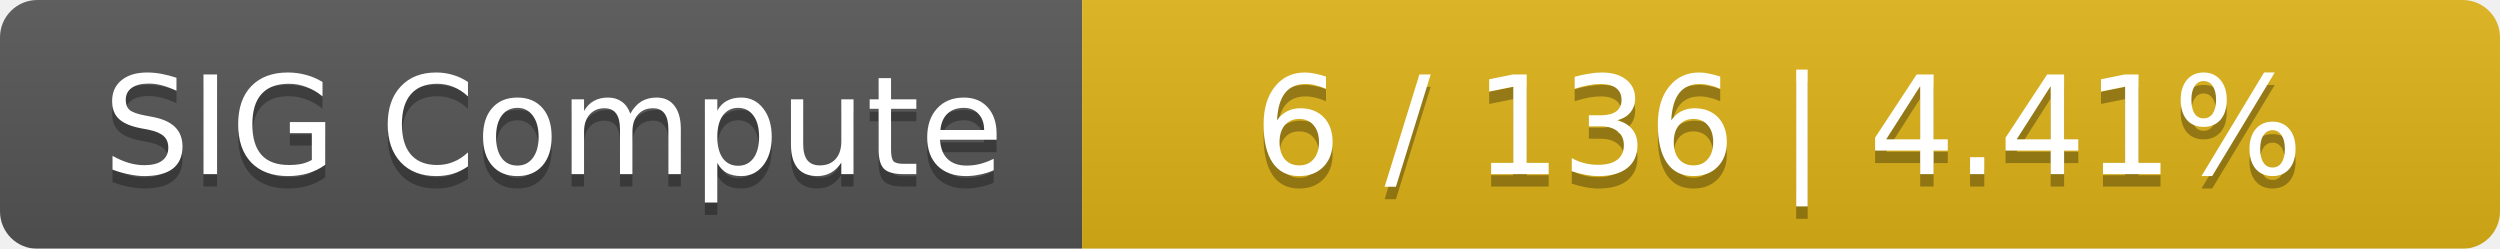
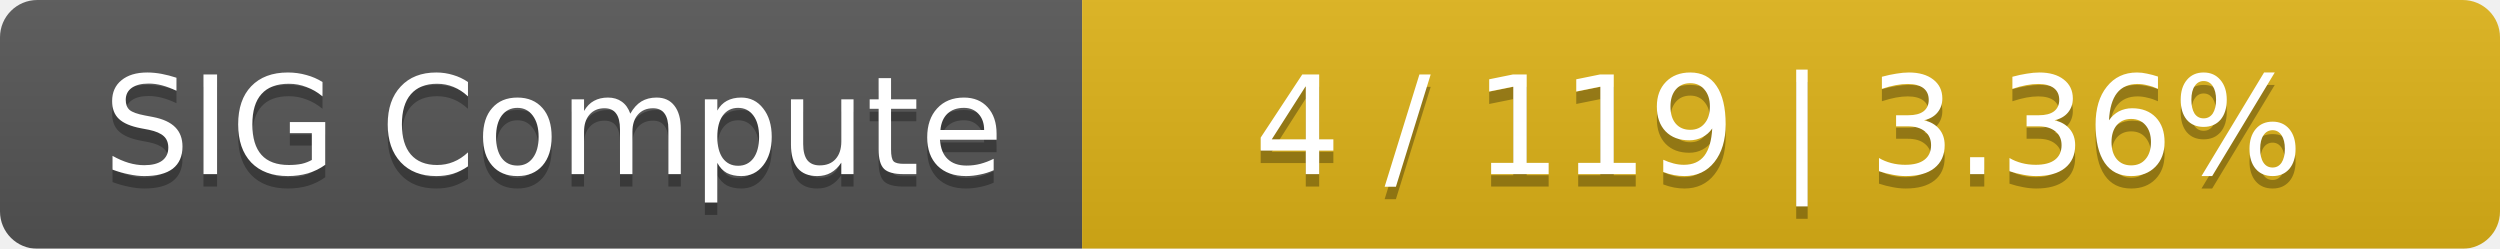
<svg xmlns="http://www.w3.org/2000/svg" width="201" height="20">
  <linearGradient id="smooth" x2="0" y2="100%">
    <stop offset="0" stop-color="#bbb" stop-opacity=".1" />
    <stop offset="1" stop-opacity=".1" />
  </linearGradient>
  <mask id="round">
    <rect width="201" height="20" rx="3" fill="#fff" />
  </mask>
  <g mask="url(#round)">
    <rect width="87" height="20" fill="#555" />
    <rect x="87" width="114" height="20" fill="#dfb317" />
    <rect width="201" height="20" fill="url(#smooth)" />
  </g>
  <g fill="#fff" text-anchor="middle" font-family="DejaVu Sans,Verdana,Geneva,sans-serif" font-size="11">
    <text x="44.5" y="15" fill="#010101" fill-opacity=".3">SIG Compute</text>
    <text x="44.5" y="14">SIG Compute</text>
-     <text x="143" y="15" fill="#010101" fill-opacity=".3">6 / 136    |    4.41%</text>
-     <text x="143" y="14">6 / 136    |    4.41%</text>
+     <text x="143" y="15" fill="#010101" fill-opacity=".3">4 / 119    |    3.36%</text>
+     <text x="143" y="14">4 / 119    |    3.36%</text>
  </g>
</svg>
